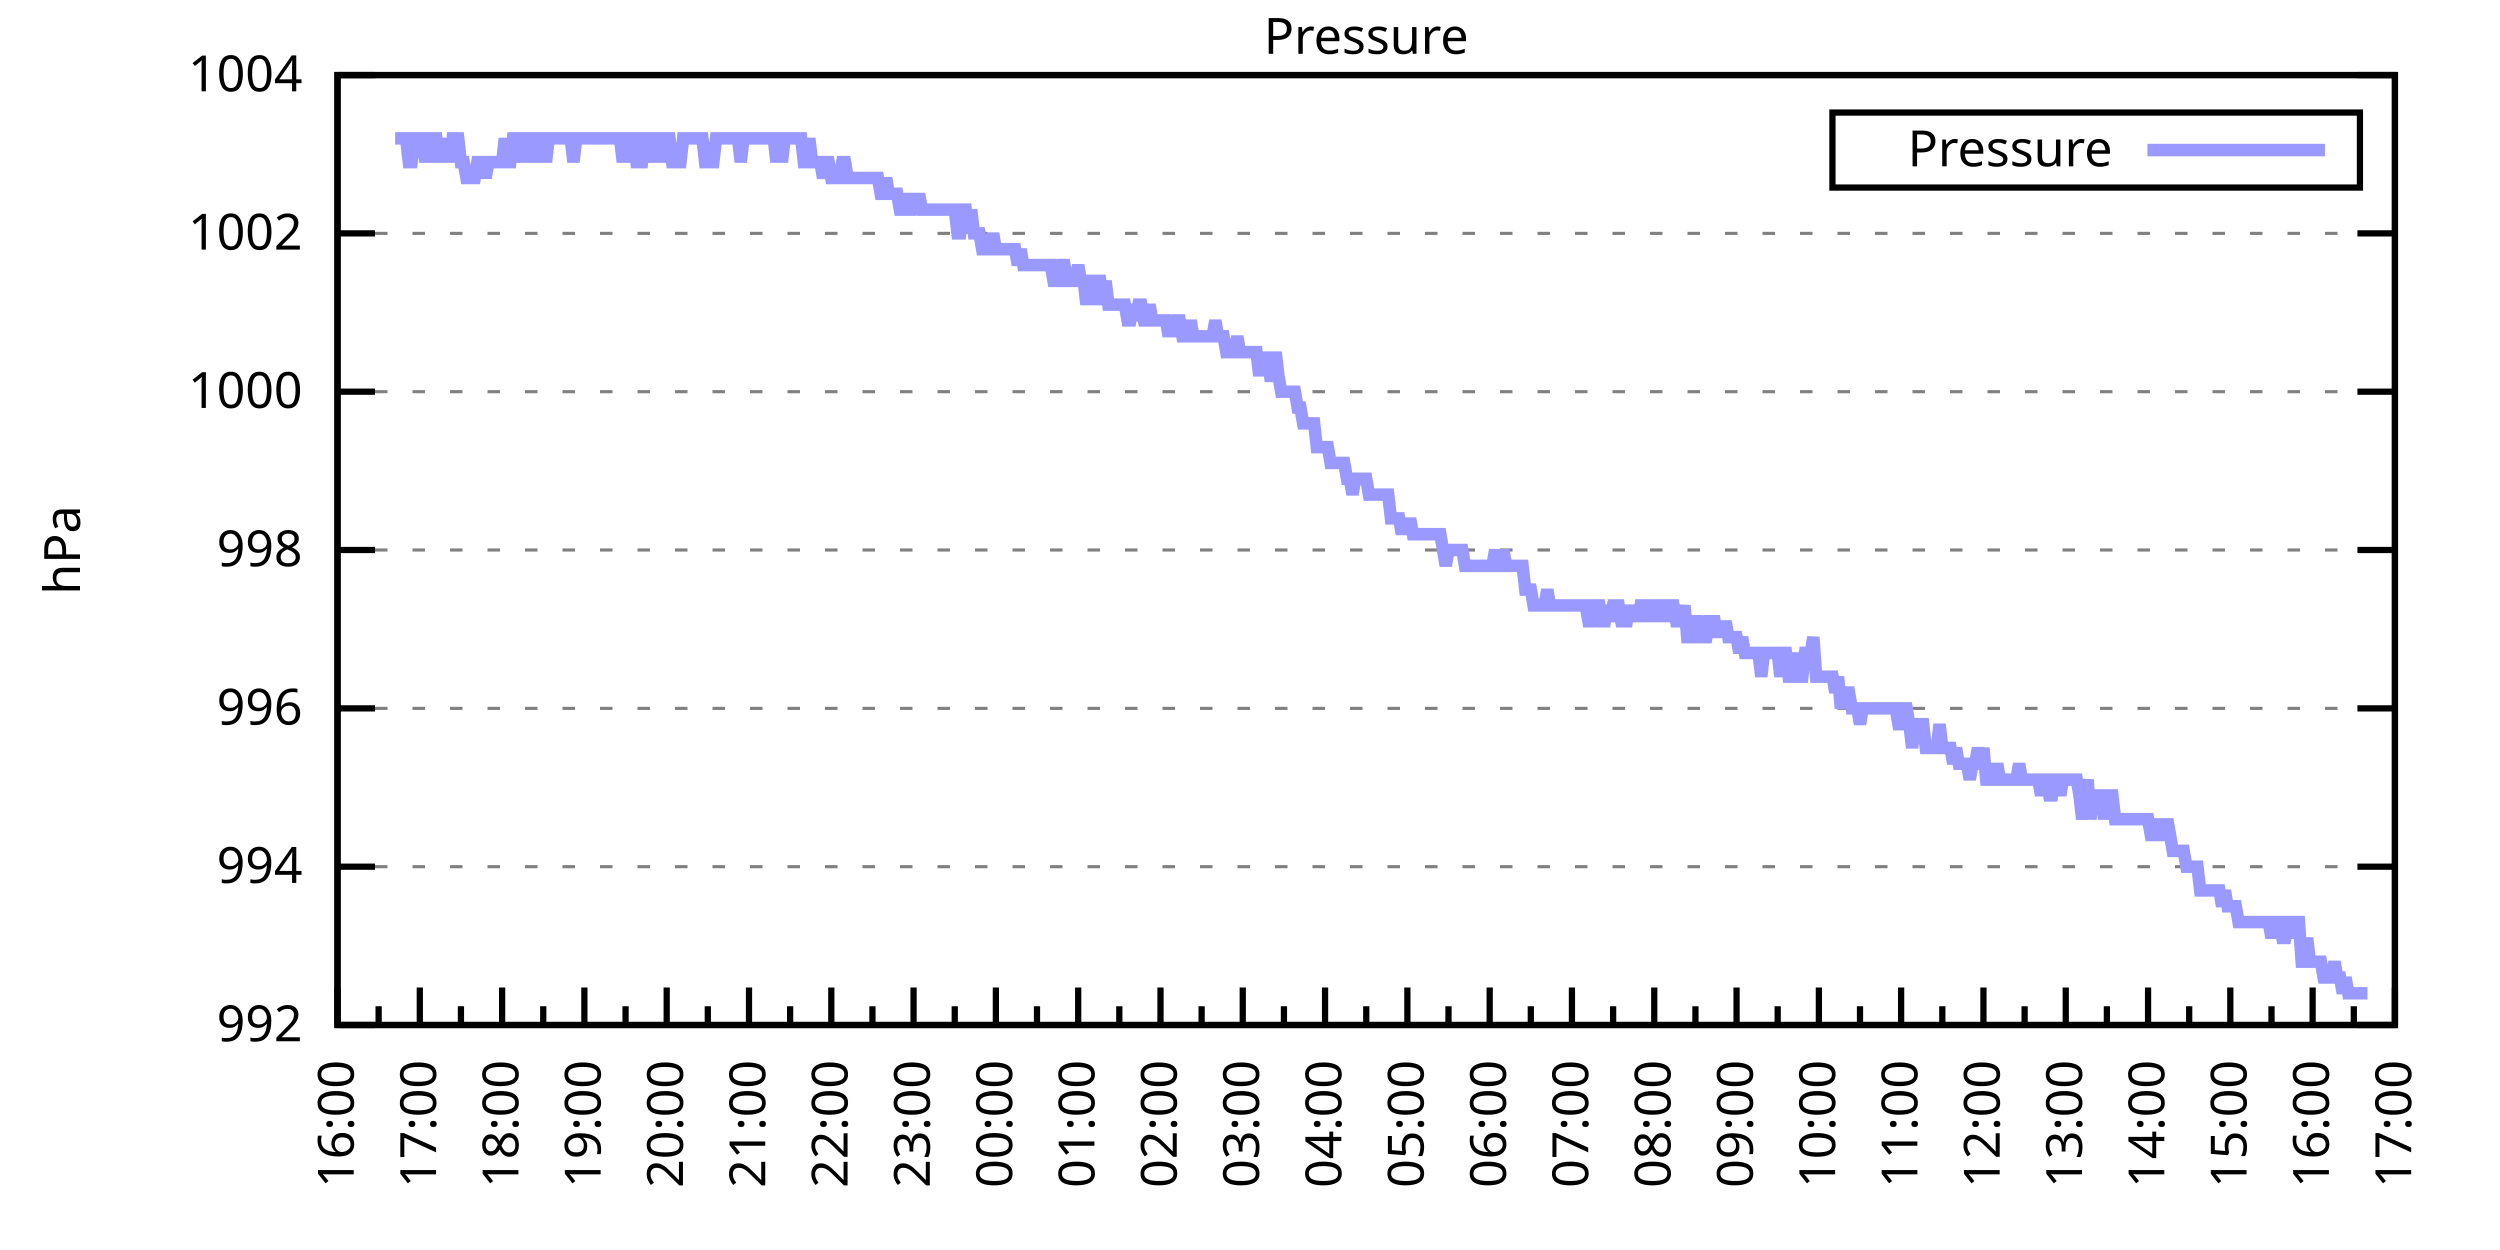
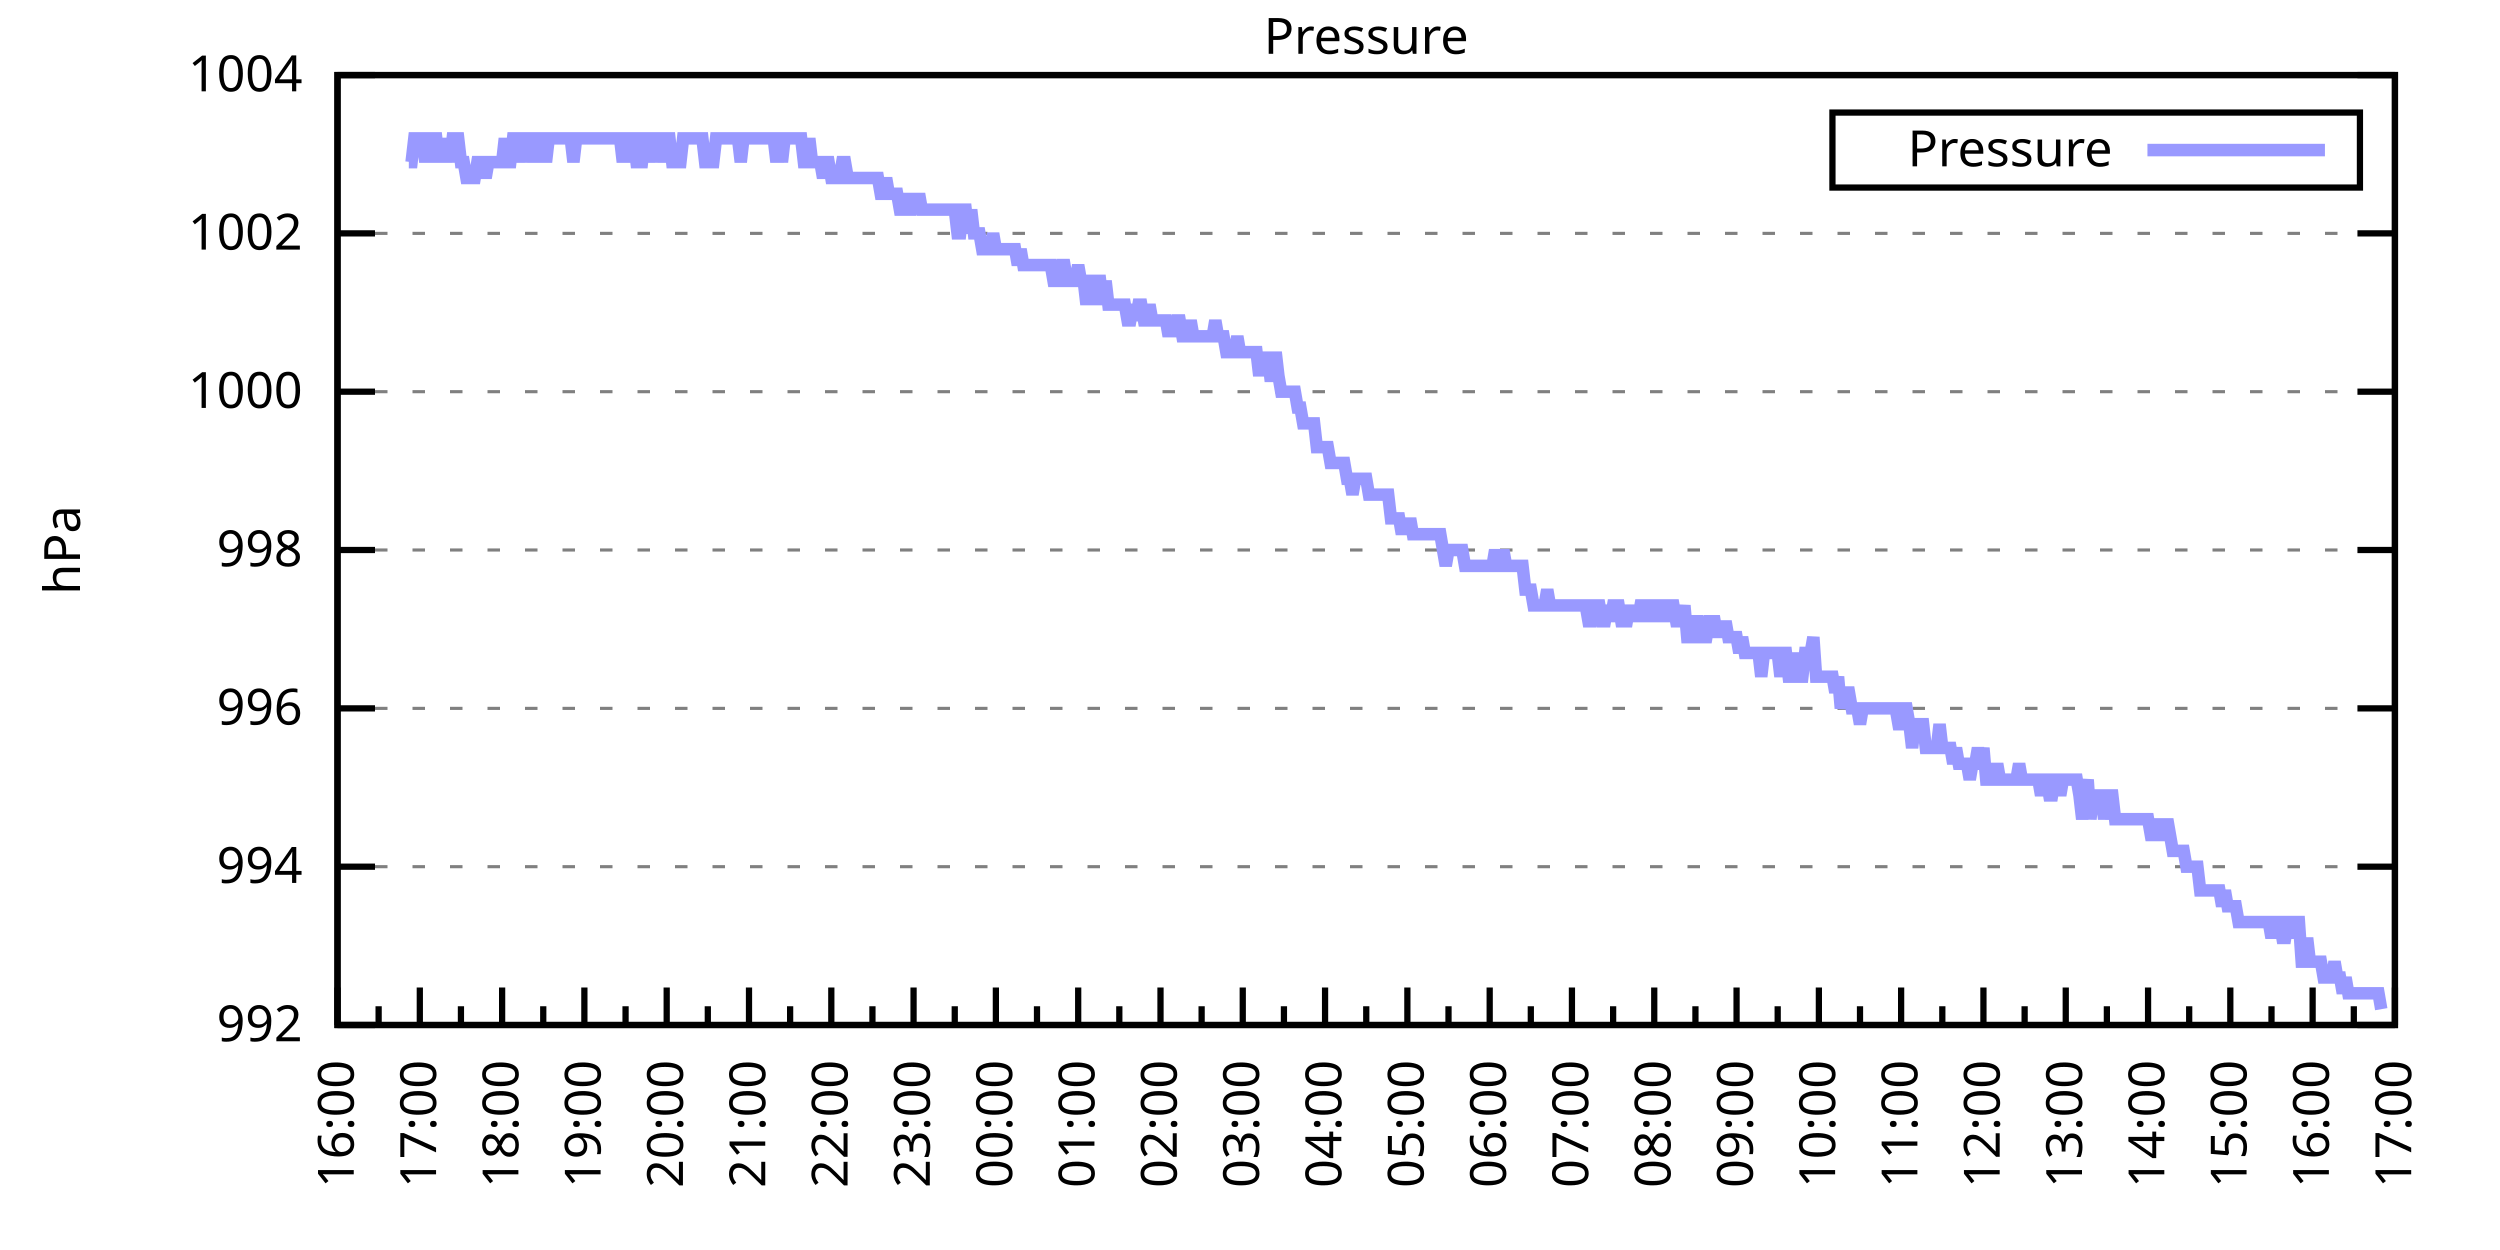
<svg xmlns="http://www.w3.org/2000/svg" xmlns:xlink="http://www.w3.org/1999/xlink" width="400" height="200" viewBox="0 0 400 200">
  <g id="gnuplot_canvas">
    <rect x="0" y="0" width="400" height="200" fill="none" />
    <defs>
      <circle id="gpDot" r="0.5" stroke-width="0.5" stroke="currentColor" />
      <path id="gpPt0" stroke-width="0.333" stroke="currentColor" d="M-1,0 h2 M0,-1 v2" />
      <path id="gpPt1" stroke-width="0.333" stroke="currentColor" d="M-1,-1 L1,1 M1,-1 L-1,1" />
      <path id="gpPt2" stroke-width="0.333" stroke="currentColor" d="M-1,0 L1,0 M0,-1 L0,1 M-1,-1 L1,1 M-1,1 L1,-1" />
      <rect id="gpPt3" stroke-width="0.333" stroke="currentColor" x="-1" y="-1" width="2" height="2" />
      <rect id="gpPt4" stroke-width="0.333" stroke="currentColor" fill="currentColor" x="-1" y="-1" width="2" height="2" />
      <circle id="gpPt5" stroke-width="0.333" stroke="currentColor" cx="0" cy="0" r="1" />
      <use xlink:href="#gpPt5" id="gpPt6" fill="currentColor" stroke="none" />
      <path id="gpPt7" stroke-width="0.333" stroke="currentColor" d="M0,-1.33 L-1.33,0.67 L1.33,0.67 z" />
      <use xlink:href="#gpPt7" id="gpPt8" fill="currentColor" stroke="none" />
      <use xlink:href="#gpPt7" id="gpPt9" stroke="currentColor" transform="rotate(180)" />
      <use xlink:href="#gpPt9" id="gpPt10" fill="currentColor" stroke="none" />
      <use xlink:href="#gpPt3" id="gpPt11" stroke="currentColor" transform="rotate(45)" />
      <use xlink:href="#gpPt11" id="gpPt12" fill="currentColor" stroke="none" />
      <path id="gpPt13" stroke-width="0.333" stroke="currentColor" d="M0,1.330 L1.265,0.411 L0.782,-1.067 L-0.782,-1.076 L-1.265,0.411 z" />
      <use xlink:href="#gpPt13" id="gpPt14" fill="currentColor" stroke="none" />
      <filter id="textbox" filterUnits="objectBoundingBox" x="0" y="0" height="1" width="1">
        <feFlood flood-color="white" flood-opacity="1" result="bgnd" />
        <feComposite in="SourceGraphic" in2="bgnd" operator="atop" />
      </filter>
      <filter id="greybox" filterUnits="objectBoundingBox" x="0" y="0" height="1" width="1">
        <feFlood flood-color="lightgrey" flood-opacity="1" result="grey" />
        <feComposite in="SourceGraphic" in2="grey" operator="atop" />
      </filter>
    </defs>
    <g fill="none" color="white" stroke="currentColor" stroke-width="1.00" stroke-linecap="butt" stroke-linejoin="miter">
</g>
    <g fill="none" color="black" stroke="currentColor" stroke-width="1.00" stroke-linecap="butt" stroke-linejoin="miter">
      <g stroke="none" shape-rendering="crispEdges">
        <polygon fill="rgb(255, 255, 255)" points="54.00,164.00 383.18,164.00 383.18,12.02 54.00,12.02 " />
      </g>
    </g>
    <g fill="none" color="black" stroke="currentColor" stroke-width="1.00" stroke-linecap="butt" stroke-linejoin="miter">
</g>
    <g fill="none" color="black" stroke="black" stroke-width="0.50" stroke-linecap="butt" stroke-linejoin="miter">
</g>
    <g fill="none" color="gray" stroke="currentColor" stroke-width="0.50" stroke-linecap="butt" stroke-linejoin="miter">
      <path stroke="gray" stroke-dasharray="2,4" class="gridline" d="M54.00,164.00 L383.19,164.00  " />
    </g>
    <g fill="none" color="gray" stroke="gray" stroke-width="1.00" stroke-linecap="butt" stroke-linejoin="miter">
</g>
    <g fill="none" color="black" stroke="currentColor" stroke-width="1.00" stroke-linecap="butt" stroke-linejoin="miter">
      <path stroke="black" d="M54.00,164.00 L60.00,164.00 M383.19,164.00 L377.19,164.00  " />
      <g transform="translate(48.40,166.60)" stroke="none" fill="black" font-family="Sans" font-size="8.00" text-anchor="end">
        <text>
          <tspan font-family="Sans"> 992</tspan>
        </text>
      </g>
    </g>
    <g fill="none" color="black" stroke="currentColor" stroke-width="1.00" stroke-linecap="butt" stroke-linejoin="miter">
</g>
    <g fill="none" color="black" stroke="black" stroke-width="0.50" stroke-linecap="butt" stroke-linejoin="miter">
</g>
    <g fill="none" color="gray" stroke="currentColor" stroke-width="0.50" stroke-linecap="butt" stroke-linejoin="miter">
      <path stroke="gray" stroke-dasharray="2,4" class="gridline" d="M54.00,138.67 L383.19,138.67  " />
    </g>
    <g fill="none" color="gray" stroke="gray" stroke-width="1.00" stroke-linecap="butt" stroke-linejoin="miter">
</g>
    <g fill="none" color="black" stroke="currentColor" stroke-width="1.00" stroke-linecap="butt" stroke-linejoin="miter">
      <path stroke="black" d="M54.00,138.67 L60.00,138.67 M383.19,138.67 L377.19,138.67  " />
      <g transform="translate(48.40,141.27)" stroke="none" fill="black" font-family="Sans" font-size="8.00" text-anchor="end">
        <text>
          <tspan font-family="Sans"> 994</tspan>
        </text>
      </g>
    </g>
    <g fill="none" color="black" stroke="currentColor" stroke-width="1.00" stroke-linecap="butt" stroke-linejoin="miter">
</g>
    <g fill="none" color="black" stroke="black" stroke-width="0.50" stroke-linecap="butt" stroke-linejoin="miter">
</g>
    <g fill="none" color="gray" stroke="currentColor" stroke-width="0.50" stroke-linecap="butt" stroke-linejoin="miter">
      <path stroke="gray" stroke-dasharray="2,4" class="gridline" d="M54.00,113.34 L383.19,113.34  " />
    </g>
    <g fill="none" color="gray" stroke="gray" stroke-width="1.00" stroke-linecap="butt" stroke-linejoin="miter">
</g>
    <g fill="none" color="black" stroke="currentColor" stroke-width="1.00" stroke-linecap="butt" stroke-linejoin="miter">
      <path stroke="black" d="M54.00,113.34 L60.00,113.34 M383.19,113.34 L377.19,113.34  " />
      <g transform="translate(48.40,115.94)" stroke="none" fill="black" font-family="Sans" font-size="8.00" text-anchor="end">
        <text>
          <tspan font-family="Sans"> 996</tspan>
        </text>
      </g>
    </g>
    <g fill="none" color="black" stroke="currentColor" stroke-width="1.00" stroke-linecap="butt" stroke-linejoin="miter">
</g>
    <g fill="none" color="black" stroke="black" stroke-width="0.50" stroke-linecap="butt" stroke-linejoin="miter">
</g>
    <g fill="none" color="gray" stroke="currentColor" stroke-width="0.50" stroke-linecap="butt" stroke-linejoin="miter">
      <path stroke="gray" stroke-dasharray="2,4" class="gridline" d="M54.00,88.00 L383.19,88.00  " />
    </g>
    <g fill="none" color="gray" stroke="gray" stroke-width="1.00" stroke-linecap="butt" stroke-linejoin="miter">
</g>
    <g fill="none" color="black" stroke="currentColor" stroke-width="1.00" stroke-linecap="butt" stroke-linejoin="miter">
      <path stroke="black" d="M54.00,88.00 L60.00,88.00 M383.19,88.00 L377.19,88.00  " />
      <g transform="translate(48.40,90.60)" stroke="none" fill="black" font-family="Sans" font-size="8.00" text-anchor="end">
        <text>
          <tspan font-family="Sans"> 998</tspan>
        </text>
      </g>
    </g>
    <g fill="none" color="black" stroke="currentColor" stroke-width="1.00" stroke-linecap="butt" stroke-linejoin="miter">
</g>
    <g fill="none" color="black" stroke="black" stroke-width="0.50" stroke-linecap="butt" stroke-linejoin="miter">
</g>
    <g fill="none" color="gray" stroke="currentColor" stroke-width="0.50" stroke-linecap="butt" stroke-linejoin="miter">
      <path stroke="gray" stroke-dasharray="2,4" class="gridline" d="M54.00,62.67 L383.19,62.67  " />
    </g>
    <g fill="none" color="gray" stroke="gray" stroke-width="1.00" stroke-linecap="butt" stroke-linejoin="miter">
</g>
    <g fill="none" color="black" stroke="currentColor" stroke-width="1.00" stroke-linecap="butt" stroke-linejoin="miter">
      <path stroke="black" d="M54.00,62.67 L60.00,62.67 M383.19,62.67 L377.19,62.67  " />
      <g transform="translate(48.40,65.27)" stroke="none" fill="black" font-family="Sans" font-size="8.00" text-anchor="end">
        <text>
          <tspan font-family="Sans"> 1000</tspan>
        </text>
      </g>
    </g>
    <g fill="none" color="black" stroke="currentColor" stroke-width="1.00" stroke-linecap="butt" stroke-linejoin="miter">
</g>
    <g fill="none" color="black" stroke="black" stroke-width="0.50" stroke-linecap="butt" stroke-linejoin="miter">
</g>
    <g fill="none" color="gray" stroke="currentColor" stroke-width="0.50" stroke-linecap="butt" stroke-linejoin="miter">
      <path stroke="gray" stroke-dasharray="2,4" class="gridline" d="M54.00,37.34 L383.19,37.34  " />
    </g>
    <g fill="none" color="gray" stroke="gray" stroke-width="1.00" stroke-linecap="butt" stroke-linejoin="miter">
</g>
    <g fill="none" color="black" stroke="currentColor" stroke-width="1.00" stroke-linecap="butt" stroke-linejoin="miter">
      <path stroke="black" d="M54.00,37.34 L60.00,37.34 M383.19,37.34 L377.19,37.34  " />
      <g transform="translate(48.40,39.94)" stroke="none" fill="black" font-family="Sans" font-size="8.00" text-anchor="end">
        <text>
          <tspan font-family="Sans"> 1002</tspan>
        </text>
      </g>
    </g>
    <g fill="none" color="black" stroke="currentColor" stroke-width="1.00" stroke-linecap="butt" stroke-linejoin="miter">
</g>
    <g fill="none" color="black" stroke="black" stroke-width="0.50" stroke-linecap="butt" stroke-linejoin="miter">
</g>
    <g fill="none" color="gray" stroke="currentColor" stroke-width="0.50" stroke-linecap="butt" stroke-linejoin="miter">
      <path stroke="gray" stroke-dasharray="2,4" class="gridline" d="M54.00,12.01 L383.19,12.01  " />
    </g>
    <g fill="none" color="gray" stroke="gray" stroke-width="1.00" stroke-linecap="butt" stroke-linejoin="miter">
</g>
    <g fill="none" color="black" stroke="currentColor" stroke-width="1.00" stroke-linecap="butt" stroke-linejoin="miter">
      <path stroke="black" d="M54.00,12.01 L60.00,12.01 M383.19,12.01 L377.19,12.01  " />
      <g transform="translate(48.40,14.61)" stroke="none" fill="black" font-family="Sans" font-size="8.00" text-anchor="end">
        <text>
          <tspan font-family="Sans"> 1004</tspan>
        </text>
      </g>
    </g>
    <g fill="none" color="black" stroke="currentColor" stroke-width="1.00" stroke-linecap="butt" stroke-linejoin="miter">
      <path stroke="black" d="M54.00,164.00 L54.00,158.00  " />
      <g transform="translate(56.60,169.60) rotate(270)" stroke="none" fill="black" font-family="Sans" font-size="8.00" text-anchor="end">
        <text>
          <tspan font-family="Sans">16:00</tspan>
        </text>
      </g>
    </g>
    <g fill="none" color="black" stroke="currentColor" stroke-width="1.00" stroke-linecap="butt" stroke-linejoin="miter">
      <path stroke="black" d="M60.58,164.00 L60.58,161.00 M67.17,164.00 L67.17,158.00  " />
      <g transform="translate(69.77,169.60) rotate(270)" stroke="none" fill="black" font-family="Sans" font-size="8.00" text-anchor="end">
        <text>
          <tspan font-family="Sans">17:00</tspan>
        </text>
      </g>
    </g>
    <g fill="none" color="black" stroke="currentColor" stroke-width="1.00" stroke-linecap="butt" stroke-linejoin="miter">
      <path stroke="black" d="M73.75,164.00 L73.75,161.00 M80.34,164.00 L80.34,158.00  " />
      <g transform="translate(82.94,169.60) rotate(270)" stroke="none" fill="black" font-family="Sans" font-size="8.00" text-anchor="end">
        <text>
          <tspan font-family="Sans">18:00</tspan>
        </text>
      </g>
    </g>
    <g fill="none" color="black" stroke="currentColor" stroke-width="1.00" stroke-linecap="butt" stroke-linejoin="miter">
      <path stroke="black" d="M86.92,164.00 L86.92,161.00 M93.50,164.00 L93.50,158.00  " />
      <g transform="translate(96.10,169.60) rotate(270)" stroke="none" fill="black" font-family="Sans" font-size="8.00" text-anchor="end">
        <text>
          <tspan font-family="Sans">19:00</tspan>
        </text>
      </g>
    </g>
    <g fill="none" color="black" stroke="currentColor" stroke-width="1.00" stroke-linecap="butt" stroke-linejoin="miter">
      <path stroke="black" d="M100.09,164.00 L100.09,161.00 M106.67,164.00 L106.67,158.00  " />
      <g transform="translate(109.27,169.60) rotate(270)" stroke="none" fill="black" font-family="Sans" font-size="8.00" text-anchor="end">
        <text>
          <tspan font-family="Sans">20:00</tspan>
        </text>
      </g>
    </g>
    <g fill="none" color="black" stroke="currentColor" stroke-width="1.00" stroke-linecap="butt" stroke-linejoin="miter">
      <path stroke="black" d="M113.25,164.00 L113.25,161.00 M119.84,164.00 L119.84,158.00  " />
      <g transform="translate(122.44,169.60) rotate(270)" stroke="none" fill="black" font-family="Sans" font-size="8.00" text-anchor="end">
        <text>
          <tspan font-family="Sans">21:00</tspan>
        </text>
      </g>
    </g>
    <g fill="none" color="black" stroke="currentColor" stroke-width="1.00" stroke-linecap="butt" stroke-linejoin="miter">
      <path stroke="black" d="M126.42,164.00 L126.42,161.00 M133.01,164.00 L133.01,158.00  " />
      <g transform="translate(135.61,169.60) rotate(270)" stroke="none" fill="black" font-family="Sans" font-size="8.00" text-anchor="end">
        <text>
          <tspan font-family="Sans">22:00</tspan>
        </text>
      </g>
    </g>
    <g fill="none" color="black" stroke="currentColor" stroke-width="1.00" stroke-linecap="butt" stroke-linejoin="miter">
      <path stroke="black" d="M139.59,164.00 L139.59,161.00 M146.17,164.00 L146.17,158.00  " />
      <g transform="translate(148.77,169.60) rotate(270)" stroke="none" fill="black" font-family="Sans" font-size="8.00" text-anchor="end">
        <text>
          <tspan font-family="Sans">23:00</tspan>
        </text>
      </g>
    </g>
    <g fill="none" color="black" stroke="currentColor" stroke-width="1.00" stroke-linecap="butt" stroke-linejoin="miter">
      <path stroke="black" d="M152.76,164.00 L152.76,161.00 M159.34,164.00 L159.34,158.00  " />
      <g transform="translate(161.94,169.60) rotate(270)" stroke="none" fill="black" font-family="Sans" font-size="8.00" text-anchor="end">
        <text>
          <tspan font-family="Sans">00:00</tspan>
        </text>
      </g>
    </g>
    <g fill="none" color="black" stroke="currentColor" stroke-width="1.00" stroke-linecap="butt" stroke-linejoin="miter">
      <path stroke="black" d="M165.92,164.00 L165.92,161.00 M172.51,164.00 L172.51,158.00  " />
      <g transform="translate(175.11,169.60) rotate(270)" stroke="none" fill="black" font-family="Sans" font-size="8.00" text-anchor="end">
        <text>
          <tspan font-family="Sans">01:00</tspan>
        </text>
      </g>
    </g>
    <g fill="none" color="black" stroke="currentColor" stroke-width="1.00" stroke-linecap="butt" stroke-linejoin="miter">
      <path stroke="black" d="M179.09,164.00 L179.09,161.00 M185.68,164.00 L185.68,158.00  " />
      <g transform="translate(188.28,169.60) rotate(270)" stroke="none" fill="black" font-family="Sans" font-size="8.00" text-anchor="end">
        <text>
          <tspan font-family="Sans">02:00</tspan>
        </text>
      </g>
    </g>
    <g fill="none" color="black" stroke="currentColor" stroke-width="1.00" stroke-linecap="butt" stroke-linejoin="miter">
      <path stroke="black" d="M192.26,164.00 L192.26,161.00 M198.84,164.00 L198.84,158.00  " />
      <g transform="translate(201.44,169.60) rotate(270)" stroke="none" fill="black" font-family="Sans" font-size="8.00" text-anchor="end">
        <text>
          <tspan font-family="Sans">03:00</tspan>
        </text>
      </g>
    </g>
    <g fill="none" color="black" stroke="currentColor" stroke-width="1.00" stroke-linecap="butt" stroke-linejoin="miter">
      <path stroke="black" d="M205.43,164.00 L205.43,161.00 M212.01,164.00 L212.01,158.00  " />
      <g transform="translate(214.61,169.60) rotate(270)" stroke="none" fill="black" font-family="Sans" font-size="8.00" text-anchor="end">
        <text>
          <tspan font-family="Sans">04:00</tspan>
        </text>
      </g>
    </g>
    <g fill="none" color="black" stroke="currentColor" stroke-width="1.00" stroke-linecap="butt" stroke-linejoin="miter">
      <path stroke="black" d="M218.60,164.00 L218.60,161.00 M225.18,164.00 L225.18,158.00  " />
      <g transform="translate(227.78,169.60) rotate(270)" stroke="none" fill="black" font-family="Sans" font-size="8.00" text-anchor="end">
        <text>
          <tspan font-family="Sans">05:00</tspan>
        </text>
      </g>
    </g>
    <g fill="none" color="black" stroke="currentColor" stroke-width="1.00" stroke-linecap="butt" stroke-linejoin="miter">
      <path stroke="black" d="M231.76,164.00 L231.76,161.00 M238.35,164.00 L238.35,158.00  " />
      <g transform="translate(240.95,169.60) rotate(270)" stroke="none" fill="black" font-family="Sans" font-size="8.00" text-anchor="end">
        <text>
          <tspan font-family="Sans">06:00</tspan>
        </text>
      </g>
    </g>
    <g fill="none" color="black" stroke="currentColor" stroke-width="1.00" stroke-linecap="butt" stroke-linejoin="miter">
      <path stroke="black" d="M244.93,164.00 L244.93,161.00 M251.51,164.00 L251.51,158.00  " />
      <g transform="translate(254.11,169.60) rotate(270)" stroke="none" fill="black" font-family="Sans" font-size="8.00" text-anchor="end">
        <text>
          <tspan font-family="Sans">07:00</tspan>
        </text>
      </g>
    </g>
    <g fill="none" color="black" stroke="currentColor" stroke-width="1.00" stroke-linecap="butt" stroke-linejoin="miter">
      <path stroke="black" d="M258.10,164.00 L258.10,161.00 M264.68,164.00 L264.68,158.00  " />
      <g transform="translate(267.28,169.60) rotate(270)" stroke="none" fill="black" font-family="Sans" font-size="8.00" text-anchor="end">
        <text>
          <tspan font-family="Sans">08:00</tspan>
        </text>
      </g>
    </g>
    <g fill="none" color="black" stroke="currentColor" stroke-width="1.00" stroke-linecap="butt" stroke-linejoin="miter">
      <path stroke="black" d="M271.27,164.00 L271.27,161.00 M277.85,164.00 L277.85,158.00  " />
      <g transform="translate(280.45,169.60) rotate(270)" stroke="none" fill="black" font-family="Sans" font-size="8.00" text-anchor="end">
        <text>
          <tspan font-family="Sans">09:00</tspan>
        </text>
      </g>
    </g>
    <g fill="none" color="black" stroke="currentColor" stroke-width="1.00" stroke-linecap="butt" stroke-linejoin="miter">
      <path stroke="black" d="M284.43,164.00 L284.43,161.00 M291.02,164.00 L291.02,158.00  " />
      <g transform="translate(293.62,169.60) rotate(270)" stroke="none" fill="black" font-family="Sans" font-size="8.00" text-anchor="end">
        <text>
          <tspan font-family="Sans">10:00</tspan>
        </text>
      </g>
    </g>
    <g fill="none" color="black" stroke="currentColor" stroke-width="1.00" stroke-linecap="butt" stroke-linejoin="miter">
      <path stroke="black" d="M297.60,164.00 L297.60,161.00 M304.18,164.00 L304.18,158.00  " />
      <g transform="translate(306.78,169.60) rotate(270)" stroke="none" fill="black" font-family="Sans" font-size="8.00" text-anchor="end">
        <text>
          <tspan font-family="Sans">11:00</tspan>
        </text>
      </g>
    </g>
    <g fill="none" color="black" stroke="currentColor" stroke-width="1.00" stroke-linecap="butt" stroke-linejoin="miter">
      <path stroke="black" d="M310.77,164.00 L310.77,161.00 M317.35,164.00 L317.35,158.00  " />
      <g transform="translate(319.95,169.60) rotate(270)" stroke="none" fill="black" font-family="Sans" font-size="8.00" text-anchor="end">
        <text>
          <tspan font-family="Sans">12:00</tspan>
        </text>
      </g>
    </g>
    <g fill="none" color="black" stroke="currentColor" stroke-width="1.00" stroke-linecap="butt" stroke-linejoin="miter">
      <path stroke="black" d="M323.94,164.00 L323.94,161.00 M330.52,164.00 L330.52,158.00  " />
      <g transform="translate(333.12,169.60) rotate(270)" stroke="none" fill="black" font-family="Sans" font-size="8.00" text-anchor="end">
        <text>
          <tspan font-family="Sans">13:00</tspan>
        </text>
      </g>
    </g>
    <g fill="none" color="black" stroke="currentColor" stroke-width="1.00" stroke-linecap="butt" stroke-linejoin="miter">
      <path stroke="black" d="M337.10,164.00 L337.10,161.00 M343.69,164.00 L343.69,158.00  " />
      <g transform="translate(346.29,169.60) rotate(270)" stroke="none" fill="black" font-family="Sans" font-size="8.00" text-anchor="end">
        <text>
          <tspan font-family="Sans">14:00</tspan>
        </text>
      </g>
    </g>
    <g fill="none" color="black" stroke="currentColor" stroke-width="1.00" stroke-linecap="butt" stroke-linejoin="miter">
      <path stroke="black" d="M350.27,164.00 L350.27,161.00 M356.85,164.00 L356.85,158.00  " />
      <g transform="translate(359.45,169.60) rotate(270)" stroke="none" fill="black" font-family="Sans" font-size="8.00" text-anchor="end">
        <text>
          <tspan font-family="Sans">15:00</tspan>
        </text>
      </g>
    </g>
    <g fill="none" color="black" stroke="currentColor" stroke-width="1.00" stroke-linecap="butt" stroke-linejoin="miter">
      <path stroke="black" d="M363.44,164.00 L363.44,161.00 M370.02,164.00 L370.02,158.00  " />
      <g transform="translate(372.62,169.60) rotate(270)" stroke="none" fill="black" font-family="Sans" font-size="8.00" text-anchor="end">
        <text>
          <tspan font-family="Sans">16:00</tspan>
        </text>
      </g>
    </g>
    <g fill="none" color="black" stroke="currentColor" stroke-width="1.00" stroke-linecap="butt" stroke-linejoin="miter">
      <path stroke="black" d="M376.61,164.00 L376.61,161.00 M383.19,164.00 L383.19,158.00  " />
      <g transform="translate(385.79,169.60) rotate(270)" stroke="none" fill="black" font-family="Sans" font-size="8.00" text-anchor="end">
        <text>
          <tspan font-family="Sans">17:00</tspan>
        </text>
      </g>
    </g>
    <g fill="none" color="black" stroke="currentColor" stroke-width="1.00" stroke-linecap="butt" stroke-linejoin="miter">
</g>
    <g fill="none" color="black" stroke="currentColor" stroke-width="1.00" stroke-linecap="butt" stroke-linejoin="miter">
      <path stroke="black" d="M54.00,12.01 L54.00,164.00 L383.19,164.00 L383.19,12.01 L54.00,12.01 Z  " />
    </g>
    <g fill="none" color="black" stroke="currentColor" stroke-width="1.00" stroke-linecap="butt" stroke-linejoin="miter">
      <g transform="translate(12.80,88.01) rotate(270)" stroke="none" fill="black" font-family="Sans" font-size="8.00" text-anchor="middle">
        <text>
          <tspan font-family="Sans">hPa</tspan>
        </text>
      </g>
    </g>
    <g fill="none" color="black" stroke="currentColor" stroke-width="1.00" stroke-linecap="butt" stroke-linejoin="miter">
</g>
    <g fill="none" color="black" stroke="currentColor" stroke-width="1.00" stroke-linecap="butt" stroke-linejoin="miter">
      <path stroke="black" d="M293.19,30.01 L293.19,18.01 L377.59,18.01 L377.59,30.01 L293.19,30.01 Z  " />
    </g>
    <g id="Pressure_plot_1">
      <g fill="none" color="white" stroke="black" stroke-width="2.00" stroke-linecap="butt" stroke-linejoin="miter">
</g>
      <g fill="none" color="black" stroke="currentColor" stroke-width="2.00" stroke-linecap="butt" stroke-linejoin="miter">
        <g transform="translate(337.99,26.61)" stroke="none" fill="black" font-family="Sans" font-size="8.00" text-anchor="end">
          <text>
            <tspan font-family="Sans">Pressure</tspan>
          </text>
        </g>
      </g>
      <g fill="none" color="black" stroke="currentColor" stroke-width="2.00" stroke-linecap="butt" stroke-linejoin="miter">
-         <path stroke="rgb(153, 153, 255)" d="M343.59,24.01 L371.99,24.01 M63.22,22.14 L63.66,22.14 L64.10,22.14 L64.53,22.14 L64.97,22.14 L65.41,25.94   L65.85,25.94 L66.29,22.14 L66.73,22.14 L67.17,22.14 L67.61,22.14 L68.05,25.94 L68.48,22.14 L68.92,25.94   L69.36,22.14 L69.80,22.14 L70.24,25.94 L70.68,22.14 L71.12,25.94 L71.56,22.14 L72.00,25.94 L72.43,22.14   L72.87,22.14 L73.31,22.14 L73.75,25.94 L74.19,25.94 L74.63,28.48 L75.07,28.48 L75.51,28.48 L75.95,28.48   L76.38,25.94 L76.82,25.94 L77.26,25.94 L77.70,28.48 L78.14,25.94 L78.58,25.94 L79.02,25.94 L79.46,25.94   L79.90,25.94 L80.34,25.94 L80.77,22.14 L81.21,25.94 L81.65,25.94 L82.09,22.14 L82.53,22.14 L82.97,25.94   L83.41,22.14 L83.85,22.14 L84.29,22.14 L84.72,25.94 L85.16,22.14 L85.60,22.14 L86.04,22.14 L86.48,25.94   L86.92,22.14 L87.36,25.94 L87.80,22.14 L88.24,22.14 L88.67,22.14 L89.11,22.14 L89.55,22.14 L89.99,22.14   L90.43,22.14 L90.87,22.14 L91.31,22.14 L91.75,25.94 L92.19,22.14 L92.62,22.14 L93.06,22.14 L93.50,22.14   L93.94,22.14 L94.38,22.14 L94.82,22.14 L95.26,22.14 L95.70,22.14 L96.14,22.14 L96.58,22.14 L97.01,22.14   L97.45,22.14 L97.89,22.14 L98.33,22.14 L98.77,22.14 L99.21,22.14 L99.65,25.94 L100.09,22.14 L100.53,25.94   L100.96,22.14 L101.40,22.14 L101.84,25.94 L102.28,25.94 L102.72,25.94 L103.16,22.14 L103.60,22.14 L104.04,22.14   L104.48,25.94 L104.91,22.14 L105.35,22.14 L105.79,22.14 L106.23,25.94 L106.67,22.14 L107.11,22.14 L107.55,25.94   L107.99,25.94 L108.43,25.94 L108.87,25.94 L109.30,22.14 L109.74,22.14 L110.18,22.14 L110.62,22.14 L111.06,22.14   L111.50,22.14 L111.94,22.14 L112.38,22.14 L112.82,25.94 L113.25,25.94 L113.69,25.94 L114.13,25.94 L114.57,22.14   L115.01,22.14 L115.45,22.14 L115.89,22.14 L116.33,22.14 L116.77,22.14 L117.20,22.14 L117.64,22.14 L118.08,22.14   L118.52,25.94 L118.96,22.14 L119.40,22.14 L119.84,22.14 L120.28,22.14 L120.72,22.14 L121.15,22.14 L121.59,22.14   L122.03,22.14 L122.47,22.14 L122.91,22.14 L123.35,22.14 L123.79,22.14 L124.23,25.94 L124.67,22.14 L125.11,25.94   L125.54,22.14 L125.98,22.14 L126.42,22.14 L126.86,22.14 L127.30,22.14 L127.74,22.14 L128.18,22.14 L128.62,25.94   L129.06,25.94 L129.49,22.14 L129.93,25.94 L130.37,25.94 L130.81,25.94 L131.25,25.94 L131.69,28.48 L132.13,25.94   L132.57,25.94 L133.01,28.48 L133.44,28.48 L133.88,28.48 L134.32,28.48 L134.76,25.94 L135.20,25.94 L135.64,28.48   L136.08,28.48 L136.52,28.48 L136.96,28.48 L137.39,28.48 L137.83,28.48 L138.27,28.48 L138.71,28.48 L139.15,28.48   L139.59,28.48 L140.03,28.48 L140.47,28.48 L140.91,31.01 L141.35,31.01 L141.78,28.48 L142.22,31.01 L142.66,31.01   L143.10,31.01 L143.54,31.01 L143.98,33.54 L144.42,33.54 L144.86,31.01 L145.30,33.54 L145.73,33.54 L146.17,31.01   L146.61,33.54 L147.05,31.01 L147.49,33.54 L147.93,33.54 L148.37,33.54 L148.81,33.54 L149.25,33.54 L149.68,33.54   L150.12,33.54 L150.56,33.54 L151.00,33.54 L151.44,33.54 L151.88,33.54 L152.32,33.54 L152.76,33.54 L153.20,37.34   L153.63,37.34 L154.07,33.54 L154.51,33.54 L154.95,37.34 L155.39,33.54 L155.83,37.34 L156.27,37.34 L156.71,37.34   L157.15,39.87 L157.59,39.87 L158.02,39.87 L158.46,39.87 L158.90,37.34 L159.34,39.87 L159.78,39.87 L160.22,39.87   L160.66,39.87 L161.10,39.87 L161.54,39.87 L161.97,39.87 L162.41,39.87 L162.85,42.41 L163.29,39.87 L163.73,42.41   L164.17,42.41 L164.61,42.41 L165.05,42.41 L165.49,42.41 L165.92,42.41 L166.36,42.41 L166.80,42.41 L167.24,42.41   L167.68,42.41 L168.12,42.41 L168.56,44.94 L169.00,44.94 L169.44,44.94 L169.87,42.41 L170.31,42.41 L170.75,44.94   L171.19,44.94 L171.63,44.94 L172.07,44.94 L172.51,42.41 L172.95,44.94 L173.39,44.94 L173.83,48.74 L174.26,44.94   L174.70,44.94 L175.14,48.74 L175.58,44.94 L176.02,44.94 L176.46,48.74 L176.90,44.94 L177.34,48.74 L177.78,48.74   L178.21,48.74 L178.65,48.74 L179.09,48.74 L179.53,48.74 L179.97,48.74 L180.41,51.27 L180.85,51.27 L181.29,48.74   L181.73,51.27 L182.16,48.74 L182.60,48.74 L183.04,51.27 L183.48,51.27 L183.92,48.74 L184.36,51.27 L184.80,51.27   L185.24,51.27 L185.68,51.27 L186.11,51.27 L186.55,51.27 L186.99,53.81 L187.43,51.27 L187.87,53.81 L188.31,51.27   L188.75,51.27 L189.19,53.81 L189.63,53.81 L190.07,53.81 L190.50,51.27 L190.94,53.81 L191.38,53.81 L191.82,53.81   L192.26,53.81 L192.70,53.81 L193.14,53.81 L193.58,53.81 L194.02,53.81 L194.45,51.27 L194.89,53.81 L195.33,53.81   L195.77,53.81 L196.21,56.34 L196.65,56.34 L197.09,56.34 L197.53,56.34 L197.97,53.81 L198.40,56.34 L198.84,56.34   L199.28,56.34 L199.72,56.34 L200.16,56.34 L200.60,56.34 L201.04,56.34 L201.48,60.14 L201.92,56.34 L202.35,60.14   L202.79,56.34 L203.23,60.14 L203.67,60.14 L204.11,56.34 L204.55,60.14 L204.99,62.67 L205.43,62.67 L205.87,62.67   L206.31,62.67 L206.74,62.67 L207.18,62.67 L207.62,65.21 L208.06,65.21 L208.50,67.74 L208.94,67.74 L209.38,67.74   L209.82,67.74 L210.26,67.74 L210.69,71.54 L211.13,71.54 L211.57,71.54 L212.01,71.54 L212.45,71.54 L212.89,74.07   L213.33,74.07 L213.77,74.07 L214.21,74.07 L214.64,74.07 L215.08,74.07 L215.52,76.61 L215.96,76.61 L216.40,79.14   L216.84,76.61 L217.28,76.61 L217.72,76.61 L218.16,76.61 L218.60,76.61 L219.03,79.14 L219.47,79.14 L219.91,79.14   L220.35,79.14 L220.79,79.14 L221.23,79.14 L221.67,79.14 L222.11,79.14 L222.55,82.94 L222.98,82.94 L223.42,82.94   L223.86,82.94 L224.30,85.47 L224.74,82.94 L225.18,85.47 L225.62,82.94 L226.06,85.47 L226.50,85.47 L226.93,85.47   L227.37,85.47 L227.81,85.47 L228.25,85.47 L228.69,85.47 L229.13,85.47 L229.57,85.47 L230.01,85.47 L230.45,85.47   L230.88,88.00 L231.32,90.54 L231.76,88.00 L232.20,88.00 L232.64,88.00 L233.08,88.00 L233.52,88.00 L233.96,88.00   L234.40,90.54 L234.84,90.54 L235.27,90.54 L235.71,90.54 L236.15,90.54 L236.59,90.54 L237.03,90.54 L237.47,90.54   L237.91,90.54 L238.35,90.54 L238.79,90.54 L239.22,88.00 L239.66,90.54 L240.10,90.54 L240.54,88.00 L240.98,90.54   L241.42,90.54 L241.86,90.54 L242.30,90.54 L242.74,90.54 L243.17,90.54 L243.61,90.54 L244.05,94.34 L244.49,94.34   L244.93,94.34 L245.37,96.87 L245.81,96.87 L246.25,96.87 L246.69,96.87 L247.12,96.87 L247.56,94.34 L248.00,96.87   L248.44,96.87 L248.88,96.87 L249.32,96.87 L249.76,96.87 L250.20,96.87 L250.64,96.87 L251.08,96.87 L251.51,96.87   L251.95,96.87 L252.39,96.87 L252.83,96.87 L253.27,96.87 L253.71,96.87 L254.15,99.40 L254.59,99.40 L255.03,96.87   L255.46,96.87 L255.90,96.87 L256.34,99.40 L256.78,99.40 L257.22,96.87 L257.66,99.40 L258.10,96.87 L258.54,96.87   L258.98,96.87 L259.41,99.40 L259.85,99.40 L260.29,99.40 L260.73,96.87 L261.17,99.40 L261.61,96.87 L262.05,99.40   L262.49,96.87 L262.93,96.87 L263.36,99.40 L263.80,96.87 L264.24,96.87 L264.68,96.87 L265.12,99.40 L265.56,96.87   L266.00,96.87 L266.44,99.40 L266.88,96.87 L267.32,96.87 L267.75,96.87 L268.19,99.40 L268.63,99.40 L269.07,99.40   L269.51,96.87 L269.95,101.94 L270.39,101.94 L270.83,101.94 L271.27,99.40 L271.70,99.40 L272.14,101.94 L272.58,101.94   L273.02,101.94 L273.46,99.40 L273.90,99.40 L274.34,99.40 L274.78,101.94 L275.22,99.40 L275.65,101.94 L276.09,99.40   L276.53,101.94 L276.97,101.94 L277.41,101.94 L277.85,101.94 L278.29,104.47 L278.73,101.94 L279.17,104.47 L279.60,104.47   L280.04,104.47 L280.48,104.47 L280.92,104.47 L281.36,104.47 L281.80,108.27 L282.24,104.47 L282.68,104.47 L283.12,104.47   L283.56,104.47 L283.99,104.47 L284.43,104.47 L284.87,108.27 L285.31,104.47 L285.75,104.47 L286.19,108.27 L286.63,108.27   L287.07,104.47 L287.51,108.27 L287.94,108.27 L288.38,108.27 L288.82,104.47 L289.26,104.47 L289.70,104.47 L290.14,101.94   L290.58,108.27 L291.02,108.27 L291.46,108.27 L291.89,108.27 L292.33,108.27 L292.77,108.27 L293.21,108.27 L293.65,110.80   L294.09,108.27 L294.53,113.34 L294.97,110.80 L295.41,110.80 L295.84,110.80 L296.28,113.34 L296.72,113.34 L297.16,113.34   L297.60,115.87 L298.04,113.34 L298.48,113.34 L298.92,113.34 L299.36,113.34 L299.80,113.34 L300.23,113.34 L300.67,113.34   L301.11,113.34 L301.55,113.34 L301.99,113.34 L302.43,113.34 L302.87,113.34 L303.31,113.34 L303.75,115.87 L304.18,115.87   L304.62,113.34 L305.06,113.34 L305.50,115.87 L305.94,119.67 L306.38,115.87 L306.82,115.87 L307.26,115.87 L307.70,115.87   L308.13,119.67 L308.57,119.67 L309.01,119.67 L309.45,119.67 L309.89,119.67 L310.33,115.87 L310.77,119.67 L311.21,119.67   L311.65,119.67 L312.08,119.67 L312.52,122.20 L312.96,119.67 L313.40,122.20 L313.84,122.20 L314.28,122.20 L314.72,122.20   L315.16,124.74 L315.60,122.20 L316.04,122.20 L316.47,119.67 L316.91,122.20 L317.35,119.67 L317.79,124.74 L318.23,124.74   L318.67,124.74 L319.11,124.74 L319.55,122.20 L319.99,124.74 L320.42,124.74 L320.86,124.74 L321.30,124.74 L321.74,124.74   L322.18,124.74 L322.62,124.74 L323.06,122.20 L323.50,124.74 L323.94,124.74 L324.37,124.74 L324.81,124.74 L325.25,124.74   L325.69,124.74 L326.13,124.74 L326.57,127.27 L327.01,124.74 L327.45,124.74 L327.89,127.27 L328.33,127.27 L328.76,124.74   L329.20,124.74 L329.64,127.27 L330.08,124.74 L330.52,124.74 L330.96,124.74 L331.40,124.74 L331.84,124.74 L332.28,124.74   L332.71,127.27 L333.15,131.07 L333.59,127.27 L334.03,124.74 L334.47,131.07 L334.91,127.27 L335.35,127.27 L335.79,127.27   L336.23,127.27 L336.66,131.07 L337.10,127.27 L337.54,127.27 L337.98,127.27 L338.42,131.07 L338.86,131.07 L339.30,131.07   L339.74,131.07 L340.18,131.07 L340.61,131.07 L341.05,131.07 L341.49,131.07 L341.93,131.07 L342.37,131.07 L342.81,131.07   L343.25,131.07 L343.69,131.07 L344.13,133.60 L344.57,133.60 L345.00,133.60 L345.44,131.07 L345.88,133.60 L346.32,133.60   L346.76,131.07 L347.20,133.60 L347.64,136.14 L348.08,136.14 L348.52,136.14 L348.95,136.14 L349.39,136.14 L349.83,138.67   L350.27,138.67 L350.71,138.67 L351.15,138.67 L351.59,138.67 L352.03,142.47 L352.47,142.47 L352.90,142.47 L353.34,142.47   L353.78,142.47 L354.22,142.47 L354.66,142.47 L355.10,142.47 L355.54,145.00 L355.98,142.47 L356.42,145.00 L356.85,145.00   L357.29,145.00 L357.73,145.00 L358.17,147.53 L358.61,147.53 L359.05,147.53 L359.49,147.53 L359.93,147.53 L360.37,147.53   L360.81,147.53 L361.24,147.53 L361.68,147.53 L362.12,147.53 L362.56,147.53 L363.00,147.53 L363.44,150.07 L363.88,147.53   L364.32,147.53 L364.76,147.53 L365.19,150.07 L365.63,150.07 L366.07,147.53 L366.51,147.53 L366.95,150.07 L367.39,147.53   L367.83,147.53 L368.27,153.87 L368.71,153.87 L369.14,150.07 L369.58,153.87 L370.02,153.87 L370.46,153.87 L370.90,153.87   L371.34,153.87 L371.78,156.40 L372.22,156.40 L372.66,156.40 L373.09,156.40 L373.53,153.87 L373.97,156.40 L374.41,156.40   L374.85,158.93 L375.29,156.40 L375.73,158.93 L376.17,158.93 L376.61,158.93 L377.05,158.93 L377.48,158.93 L377.92,158.93   L378.36,158.93 L378.80,158.93  " />
+         <path stroke="rgb(153, 153, 255)" d="M343.59,24.01 L371.99,24.01 M65.41,25.94 L65.85,25.94 L66.29,22.14 L66.73,22.14 L67.17,22.14 L67.61,22.14   L68.05,25.94 L68.48,22.14 L68.92,25.94 L69.36,22.14 L69.80,22.14 L70.24,25.94 L70.68,22.14 L71.12,25.94   L71.56,22.14 L72.00,25.94 L72.43,22.14 L72.87,22.14 L73.31,22.14 L73.75,25.94 L74.19,25.94 L74.63,28.48   L75.07,28.48 L75.51,28.48 L75.95,28.48 L76.38,25.94 L76.82,25.94 L77.26,25.94 L77.70,28.48 L78.14,25.94   L78.58,25.94 L79.02,25.94 L79.46,25.94 L79.90,25.94 L80.34,25.94 L80.77,22.14 L81.21,25.94 L81.65,25.94   L82.09,22.14 L82.53,22.14 L82.97,25.94 L83.41,22.14 L83.85,22.14 L84.29,22.14 L84.72,25.94 L85.16,22.14   L85.60,22.14 L86.04,22.14 L86.48,25.94 L86.92,22.14 L87.36,25.94 L87.80,22.14 L88.24,22.14 L88.67,22.14   L89.11,22.14 L89.55,22.14 L89.99,22.14 L90.43,22.14 L90.87,22.14 L91.31,22.14 L91.75,25.94 L92.19,22.14   L92.62,22.14 L93.06,22.14 L93.50,22.14 L93.94,22.14 L94.38,22.14 L94.82,22.14 L95.26,22.14 L95.70,22.14   L96.14,22.14 L96.58,22.14 L97.01,22.14 L97.45,22.14 L97.89,22.14 L98.33,22.14 L98.77,22.14 L99.21,22.14   L99.65,25.94 L100.09,22.14 L100.53,25.94 L100.96,22.14 L101.40,22.14 L101.84,25.94 L102.28,25.94 L102.72,25.94   L103.16,22.14 L103.60,22.14 L104.04,22.14 L104.48,25.94 L104.91,22.14 L105.35,22.14 L105.79,22.14 L106.23,25.94   L106.67,22.14 L107.11,22.14 L107.55,25.94 L107.99,25.94 L108.43,25.94 L108.87,25.94 L109.30,22.14 L109.74,22.14   L110.18,22.14 L110.62,22.14 L111.06,22.14 L111.50,22.14 L111.94,22.14 L112.38,22.14 L112.82,25.94 L113.25,25.94   L113.69,25.94 L114.13,25.94 L114.57,22.14 L115.01,22.14 L115.45,22.14 L115.89,22.14 L116.33,22.14 L116.77,22.14   L117.20,22.14 L117.64,22.14 L118.08,22.14 L118.52,25.94 L118.96,22.14 L119.40,22.14 L119.84,22.14 L120.28,22.14   L120.72,22.14 L121.15,22.14 L121.59,22.14 L122.03,22.14 L122.47,22.14 L122.91,22.14 L123.35,22.14 L123.79,22.14   L124.23,25.94 L124.67,22.14 L125.11,25.94 L125.54,22.14 L125.98,22.14 L126.42,22.14 L126.86,22.14 L127.30,22.14   L127.74,22.14 L128.18,22.14 L128.62,25.94 L129.06,25.94 L129.49,22.14 L129.93,25.94 L130.37,25.94 L130.81,25.94   L131.25,25.94 L131.69,28.48 L132.13,25.94 L132.57,25.94 L133.01,28.48 L133.44,28.48 L133.88,28.48 L134.32,28.48   L134.76,25.94 L135.20,25.94 L135.64,28.48 L136.08,28.48 L136.52,28.48 L136.96,28.48 L137.39,28.48 L137.83,28.48   L138.27,28.48 L138.71,28.48 L139.15,28.48 L139.59,28.48 L140.03,28.48 L140.47,28.48 L140.91,31.01 L141.35,31.01   L141.78,28.48 L142.22,31.01 L142.66,31.01 L143.10,31.01 L143.54,31.01 L143.98,33.54 L144.42,33.54 L144.86,31.01   L145.30,33.54 L145.73,33.54 L146.17,31.01 L146.61,33.54 L147.05,31.01 L147.49,33.54 L147.93,33.54 L148.37,33.54   L148.81,33.54 L149.25,33.54 L149.68,33.54 L150.12,33.54 L150.56,33.54 L151.00,33.54 L151.44,33.54 L151.88,33.54   L152.32,33.54 L152.76,33.54 L153.20,37.34 L153.63,37.34 L154.07,33.54 L154.51,33.54 L154.95,37.34 L155.39,33.54   L155.83,37.34 L156.27,37.34 L156.71,37.34 L157.15,39.87 L157.59,39.87 L158.02,39.87 L158.46,39.87 L158.90,37.34   L159.34,39.87 L159.78,39.87 L160.22,39.87 L160.66,39.87 L161.10,39.87 L161.54,39.87 L161.97,39.87 L162.41,39.87   L162.85,42.41 L163.29,39.87 L163.73,42.41 L164.17,42.41 L164.61,42.41 L165.05,42.41 L165.49,42.41 L165.92,42.41   L166.36,42.41 L166.80,42.41 L167.24,42.41 L167.68,42.41 L168.12,42.41 L168.56,44.94 L169.00,44.94 L169.44,44.94   L169.87,42.41 L170.31,42.41 L170.75,44.94 L171.19,44.94 L171.63,44.94 L172.07,44.94 L172.51,42.41 L172.95,44.94   L173.39,44.94 L173.83,48.74 L174.26,44.94 L174.70,44.94 L175.14,48.74 L175.58,44.94 L176.02,44.94 L176.46,48.74   L176.90,44.94 L177.34,48.74 L177.78,48.74 L178.21,48.74 L178.65,48.74 L179.09,48.74 L179.53,48.74 L179.97,48.74   L180.41,51.27 L180.85,51.27 L181.29,48.74 L181.73,51.27 L182.16,48.74 L182.60,48.74 L183.04,51.27 L183.48,51.27   L183.92,48.74 L184.36,51.27 L184.80,51.27 L185.24,51.27 L185.68,51.27 L186.11,51.27 L186.55,51.27 L186.99,53.81   L187.43,51.27 L187.87,53.81 L188.31,51.27 L188.75,51.27 L189.19,53.81 L189.63,53.81 L190.07,53.81 L190.50,51.27   L190.94,53.81 L191.38,53.81 L191.82,53.81 L192.26,53.81 L192.70,53.81 L193.14,53.81 L193.58,53.81 L194.02,53.81   L194.45,51.27 L194.89,53.81 L195.33,53.81 L195.77,53.81 L196.21,56.34 L196.65,56.34 L197.09,56.34 L197.53,56.34   L197.97,53.81 L198.40,56.34 L198.84,56.34 L199.28,56.34 L199.72,56.34 L200.16,56.34 L200.60,56.34 L201.04,56.34   L201.48,60.14 L201.92,56.34 L202.35,60.14 L202.79,56.34 L203.23,60.14 L203.67,60.14 L204.11,56.34 L204.55,60.14   L204.99,62.67 L205.43,62.67 L205.87,62.67 L206.31,62.67 L206.74,62.67 L207.18,62.67 L207.62,65.21 L208.06,65.21   L208.50,67.74 L208.94,67.74 L209.38,67.74 L209.82,67.74 L210.26,67.74 L210.69,71.54 L211.13,71.54 L211.57,71.54   L212.01,71.54 L212.45,71.54 L212.89,74.07 L213.33,74.07 L213.77,74.07 L214.21,74.07 L214.64,74.07 L215.08,74.07   L215.52,76.61 L215.96,76.61 L216.40,79.14 L216.84,76.61 L217.28,76.61 L217.72,76.61 L218.16,76.61 L218.60,76.61   L219.03,79.14 L219.47,79.14 L219.91,79.14 L220.35,79.14 L220.79,79.14 L221.23,79.14 L221.67,79.14 L222.11,79.14   L222.55,82.94 L222.98,82.94 L223.42,82.94 L223.86,82.94 L224.30,85.47 L224.74,82.94 L225.18,85.47 L225.62,82.94   L226.06,85.47 L226.50,85.47 L226.93,85.47 L227.37,85.47 L227.81,85.47 L228.25,85.47 L228.69,85.47 L229.13,85.47   L229.57,85.47 L230.01,85.47 L230.45,85.47 L230.88,88.00 L231.32,90.54 L231.76,88.00 L232.20,88.00 L232.64,88.00   L233.08,88.00 L233.52,88.00 L233.96,88.00 L234.40,90.54 L234.84,90.54 L235.27,90.54 L235.71,90.54 L236.15,90.54   L236.59,90.54 L237.03,90.54 L237.47,90.54 L237.91,90.54 L238.35,90.54 L238.79,90.54 L239.22,88.00 L239.66,90.54   L240.10,90.54 L240.54,88.00 L240.98,90.54 L241.42,90.54 L241.86,90.54 L242.30,90.54 L242.74,90.54 L243.17,90.54   L243.61,90.54 L244.05,94.34 L244.49,94.34 L244.93,94.34 L245.37,96.87 L245.81,96.87 L246.25,96.87 L246.69,96.87   L247.12,96.87 L247.56,94.34 L248.00,96.87 L248.44,96.87 L248.88,96.87 L249.32,96.87 L249.76,96.87 L250.20,96.87   L250.64,96.87 L251.08,96.87 L251.51,96.87 L251.95,96.87 L252.39,96.87 L252.83,96.87 L253.27,96.87 L253.71,96.87   L254.15,99.40 L254.59,99.40 L255.03,96.87 L255.46,96.87 L255.90,96.87 L256.34,99.40 L256.78,99.40 L257.22,96.87   L257.66,99.40 L258.10,96.87 L258.54,96.87 L258.98,96.87 L259.41,99.40 L259.85,99.40 L260.29,99.40 L260.73,96.87   L261.17,99.40 L261.61,96.87 L262.05,99.40 L262.49,96.87 L262.93,96.87 L263.36,99.40 L263.80,96.87 L264.24,96.87   L264.68,96.87 L265.12,99.40 L265.56,96.87 L266.00,96.87 L266.44,99.40 L266.88,96.87 L267.32,96.87 L267.75,96.87   L268.19,99.40 L268.63,99.40 L269.07,99.40 L269.51,96.87 L269.95,101.94 L270.39,101.94 L270.83,101.94 L271.27,99.40   L271.70,99.40 L272.14,101.94 L272.58,101.94 L273.02,101.94 L273.46,99.40 L273.90,99.40 L274.34,99.40 L274.78,101.94   L275.22,99.40 L275.65,101.94 L276.09,99.40 L276.53,101.94 L276.97,101.94 L277.41,101.94 L277.85,101.94 L278.29,104.47   L278.73,101.94 L279.17,104.47 L279.60,104.47 L280.04,104.47 L280.48,104.47 L280.92,104.47 L281.36,104.47 L281.80,108.27   L282.24,104.47 L282.68,104.47 L283.12,104.47 L283.56,104.47 L283.99,104.47 L284.43,104.47 L284.87,108.27 L285.31,104.47   L285.75,104.47 L286.19,108.27 L286.63,108.27 L287.07,104.47 L287.51,108.27 L287.94,108.27 L288.38,108.27 L288.82,104.47   L289.26,104.47 L289.70,104.47 L290.14,101.94 L290.58,108.27 L291.02,108.27 L291.46,108.27 L291.89,108.27 L292.33,108.27   L292.77,108.27 L293.21,108.27 L293.65,110.80 L294.09,108.27 L294.53,113.34 L294.97,110.80 L295.41,110.80 L295.84,110.80   L296.28,113.34 L296.72,113.34 L297.16,113.34 L297.60,115.87 L298.04,113.34 L298.48,113.34 L298.92,113.34 L299.36,113.34   L299.80,113.34 L300.23,113.34 L300.67,113.34 L301.11,113.34 L301.55,113.34 L301.99,113.34 L302.43,113.34 L302.87,113.34   L303.31,113.34 L303.75,115.87 L304.18,115.87 L304.62,113.34 L305.06,113.34 L305.50,115.87 L305.94,119.67 L306.38,115.87   L306.82,115.87 L307.26,115.87 L307.70,115.87 L308.13,119.67 L308.57,119.67 L309.01,119.67 L309.45,119.67 L309.89,119.67   L310.33,115.87 L310.77,119.67 L311.21,119.67 L311.65,119.67 L312.08,119.67 L312.52,122.20 L312.96,119.67 L313.40,122.20   L313.84,122.20 L314.28,122.20 L314.72,122.20 L315.16,124.74 L315.60,122.20 L316.04,122.20 L316.47,119.67 L316.91,122.20   L317.35,119.67 L317.79,124.74 L318.23,124.74 L318.67,124.74 L319.11,124.74 L319.55,122.20 L319.99,124.74 L320.42,124.74   L320.86,124.74 L321.30,124.74 L321.74,124.74 L322.18,124.74 L322.62,124.74 L323.06,122.20 L323.50,124.74 L323.94,124.74   L324.37,124.74 L324.81,124.74 L325.25,124.74 L325.69,124.74 L326.13,124.74 L326.57,127.27 L327.01,124.74 L327.45,124.74   L327.89,127.27 L328.33,127.27 L328.76,124.74 L329.20,124.74 L329.64,127.27 L330.08,124.74 L330.52,124.74 L330.96,124.74   L331.40,124.74 L331.84,124.74 L332.28,124.74 L332.71,127.27 L333.15,131.07 L333.59,127.27 L334.03,124.74 L334.47,131.07   L334.91,127.27 L335.35,127.27 L335.79,127.27 L336.23,127.27 L336.66,131.07 L337.10,127.27 L337.54,127.27 L337.98,127.27   L338.42,131.07 L338.86,131.07 L339.30,131.07 L339.74,131.07 L340.18,131.07 L340.61,131.07 L341.05,131.07 L341.49,131.07   L341.93,131.07 L342.37,131.07 L342.81,131.07 L343.25,131.07 L343.69,131.07 L344.13,133.60 L344.57,133.60 L345.00,133.60   L345.44,131.07 L345.88,133.60 L346.32,133.60 L346.76,131.07 L347.20,133.60 L347.64,136.14 L348.08,136.14 L348.52,136.14   L348.95,136.14 L349.39,136.14 L349.83,138.67 L350.27,138.67 L350.71,138.67 L351.15,138.67 L351.59,138.67 L352.03,142.47   L352.47,142.47 L352.90,142.47 L353.34,142.47 L353.78,142.47 L354.22,142.47 L354.66,142.47 L355.10,142.47 L355.54,145.00   L355.98,142.47 L356.42,145.00 L356.85,145.00 L357.29,145.00 L357.73,145.00 L358.17,147.53 L358.61,147.53 L359.05,147.53   L359.49,147.53 L359.93,147.53 L360.37,147.53 L360.81,147.53 L361.24,147.53 L361.68,147.53 L362.12,147.53 L362.56,147.53   L363.00,147.53 L363.44,150.07 L363.88,147.53 L364.32,147.53 L364.76,147.53 L365.19,150.07 L365.63,150.07 L366.07,147.53   L366.51,147.53 L366.95,150.07 L367.39,147.53 L367.83,147.53 L368.27,153.87 L368.71,153.87 L369.14,150.07 L369.58,153.87   L370.02,153.87 L370.46,153.87 L370.90,153.87 L371.34,153.87 L371.78,156.40 L372.22,156.40 L372.66,156.40 L373.09,156.40   L373.53,153.87 L373.97,156.40 L374.41,156.40 L374.85,158.93 L375.29,156.40 L375.73,158.93 L376.17,158.93 L376.61,158.93   L377.05,158.93 L377.48,158.93 L377.92,158.93 L378.36,158.93 L378.80,158.93 L379.24,158.93 L379.68,158.93 L380.12,158.93   L380.56,158.93 L381.00,161.47  " />
      </g>
    </g>
    <g fill="none" color="black" stroke="currentColor" stroke-width="2.00" stroke-linecap="butt" stroke-linejoin="miter">
</g>
    <g fill="none" color="black" stroke="black" stroke-width="1.00" stroke-linecap="butt" stroke-linejoin="miter">
</g>
    <g fill="none" color="black" stroke="currentColor" stroke-width="1.00" stroke-linecap="butt" stroke-linejoin="miter">
      <path stroke="black" d="M54.00,12.01 L54.00,164.00 L383.19,164.00 L383.19,12.01 L54.00,12.01 Z  " />
    </g>
    <g fill="none" color="black" stroke="currentColor" stroke-width="1.00" stroke-linecap="butt" stroke-linejoin="miter">
      <g transform="translate(218.59,8.61)" stroke="none" fill="black" font-family="Sans" font-size="8.00" text-anchor="middle">
        <text>
          <tspan font-family="Sans">Pressure</tspan>
        </text>
      </g>
    </g>
    <g fill="none" color="black" stroke="currentColor" stroke-width="1.00" stroke-linecap="butt" stroke-linejoin="miter">
</g>
  </g>
</svg>
